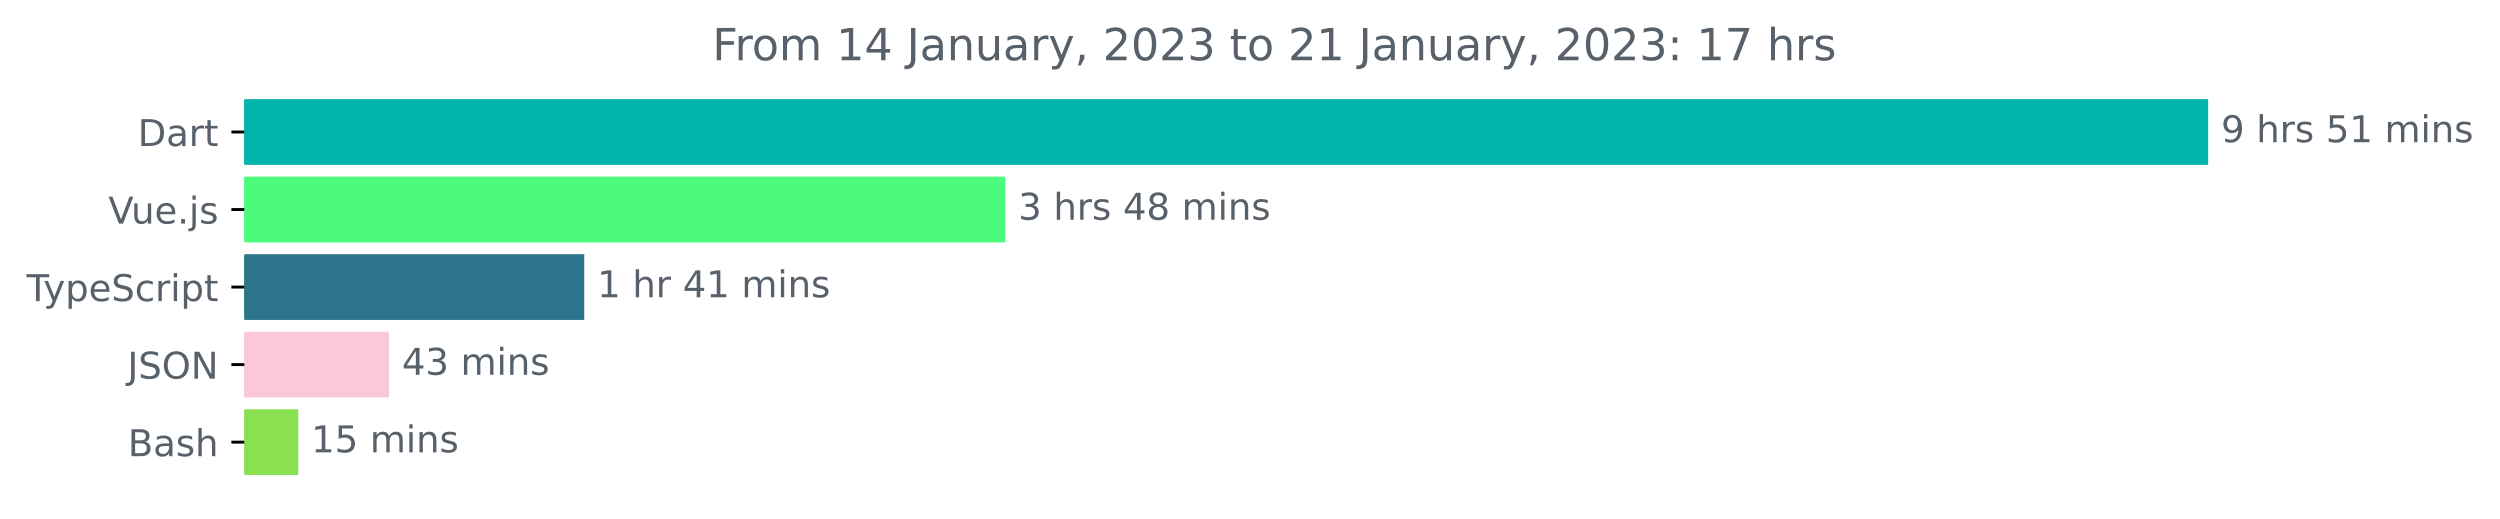
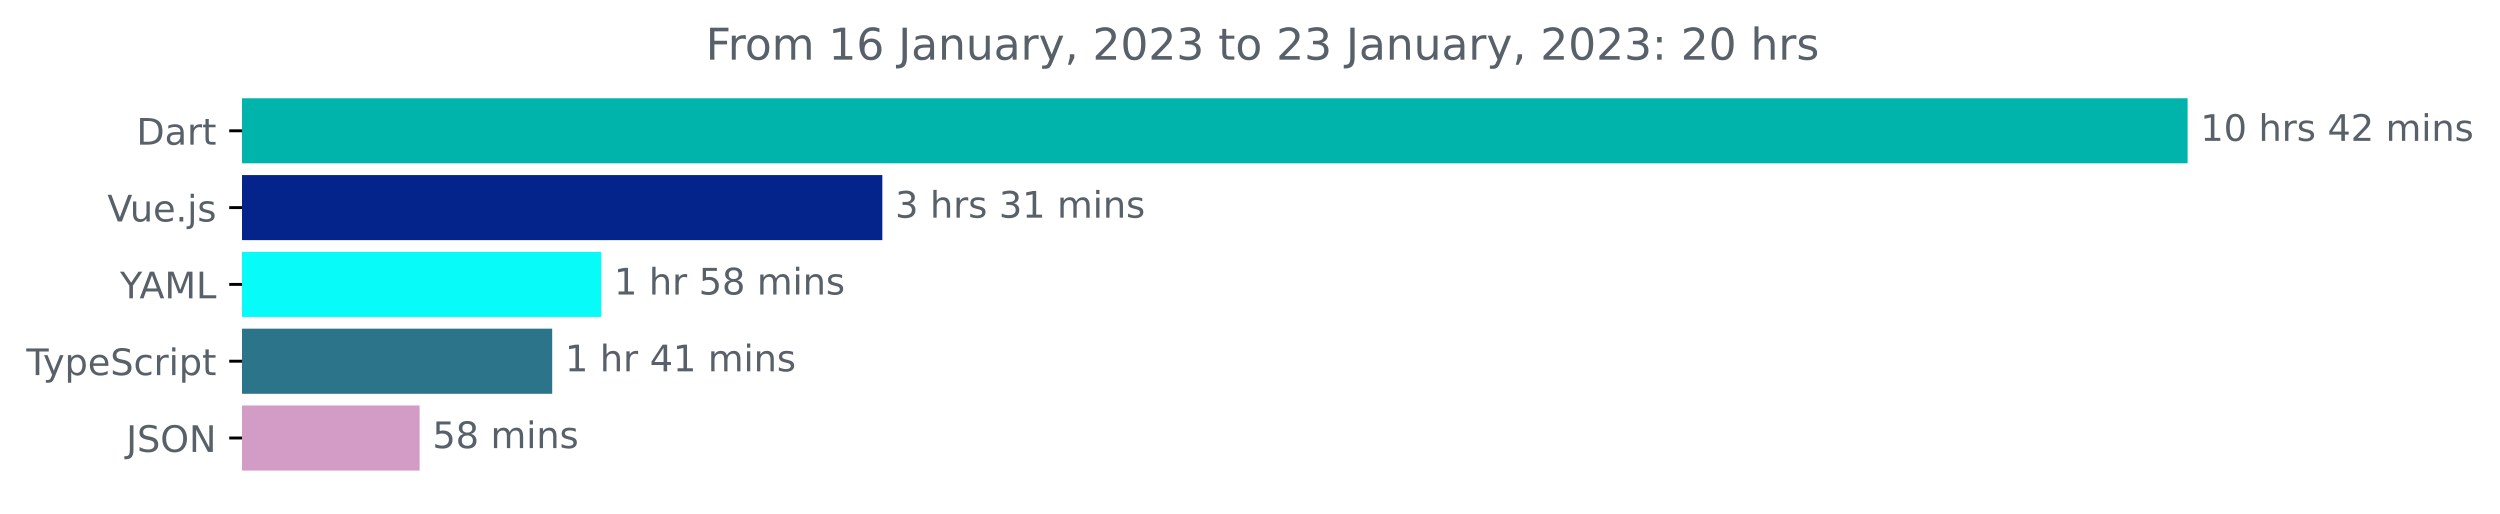
- <svg xmlns="http://www.w3.org/2000/svg" xmlns:xlink="http://www.w3.org/1999/xlink" width="677.144pt" height="140.398pt" viewBox="0 0 677.144 140.398" version="1.1">
+ <svg xmlns="http://www.w3.org/2000/svg" xmlns:xlink="http://www.w3.org/1999/xlink" width="683.507pt" height="140.398pt" viewBox="0 0 683.507 140.398" version="1.1">
  <defs>
    <style type="text/css">*{stroke-linejoin: round; stroke-linecap: butt}</style>
  </defs>
  <g id="figure_1">
    <g id="patch_1">
-       <path d="M -0 140.398  L 677.144 140.398  L 677.144 0  L -0 0  L -0 140.398  z " style="fill: none" />
+       <path d="M -0 140.398  L 683.507 140.398  L 683.507 0  L -0 0  L -0 140.398  z " style="fill: none" />
    </g>
    <g id="axes_1">
      <g id="patch_2">
-         <path d="M 66.17 27.358  L 597.599 27.358  L 597.599 44.158  L 66.17 44.158  z " clip-path="url(#pf822f0a3d6)" style="fill: #00b4ab; stroke: #00b4ab; stroke-linejoin: miter" />
+         <path d="M 66.17 27.358  L 597.599 27.358  L 597.599 44.158  L 66.17 44.158  z " clip-path="url(#p2a7b82c2ea)" style="fill: #00b4ab; stroke: #00b4ab; stroke-linejoin: miter" />
      </g>
      <g id="patch_3">
-         <path d="M 66.17 48.358  L 271.793 48.358  L 271.793 65.158  L 66.17 65.158  z " clip-path="url(#pf822f0a3d6)" style="fill: #4cfa7c; stroke: #4cfa7c; stroke-linejoin: miter" />
+         <path d="M 66.17 48.358  L 240.731 48.358  L 240.731 65.158  L 66.17 65.158  z " clip-path="url(#p2a7b82c2ea)" style="fill: #04248b; stroke: #04248b; stroke-linejoin: miter" />
      </g>
      <g id="patch_4">
-         <path d="M 66.17 69.358  L 157.752 69.358  L 157.752 86.158  L 66.17 86.158  z " clip-path="url(#pf822f0a3d6)" style="fill: #2b7489; stroke: #2b7489; stroke-linejoin: miter" />
+         <path d="M 66.17 69.358  L 163.877 69.358  L 163.877 86.158  L 66.17 86.158  z " clip-path="url(#p2a7b82c2ea)" style="fill: #07fbf9; stroke: #07fbf9; stroke-linejoin: miter" />
      </g>
      <g id="patch_5">
-         <path d="M 66.17 90.358  L 104.856 90.358  L 104.856 107.158  L 66.17 107.158  z " clip-path="url(#pf822f0a3d6)" style="fill: #fbc7da; stroke: #fbc7da; stroke-linejoin: miter" />
+         <path d="M 66.17 90.358  L 150.472 90.358  L 150.472 107.158  L 66.17 107.158  z " clip-path="url(#p2a7b82c2ea)" style="fill: #2b7489; stroke: #2b7489; stroke-linejoin: miter" />
      </g>
      <g id="patch_6">
-         <path d="M 66.17 111.358  L 80.288 111.358  L 80.288 128.158  L 66.17 128.158  z " clip-path="url(#pf822f0a3d6)" style="fill: #89e051; stroke: #89e051; stroke-linejoin: miter" />
+         <path d="M 66.17 111.358  L 114.229 111.358  L 114.229 128.158  L 66.17 128.158  z " clip-path="url(#p2a7b82c2ea)" style="fill: #d39cc6; stroke: #d39cc6; stroke-linejoin: miter" />
      </g>
      <g id="matplotlib.axis_1" />
      <g id="matplotlib.axis_2">
        <g id="ytick_1">
          <g id="line2d_1">
            <defs>
-               <path id="m9477d87b94" d="M 0 0  L -3.5 0  " style="stroke: #000000; stroke-width: 0.8" />
+               <path id="m6f8c78f719" d="M 0 0  L -3.5 0  " style="stroke: #000000; stroke-width: 0.8" />
            </defs>
            <g>
-               <use xlink:href="#m9477d87b94" x="66.17" y="35.758" style="stroke: #000000; stroke-width: 0.8" />
+               <use xlink:href="#m6f8c78f719" x="66.17" y="35.758" style="stroke: #000000; stroke-width: 0.8" />
            </g>
          </g>
          <g id="text_1">
            <g style="fill: #586069" transform="translate(37.31094 39.55734)scale(0.1 -0.1)">
              <defs>
                <path id="DejaVuSans-44" d="M 1259 4147  L 1259 519  L 2022 519  Q 2988 519 3436 956  Q 3884 1394 3884 2338  Q 3884 3275 3436 3711  Q 2988 4147 2022 4147  L 1259 4147  z M 628 4666  L 1925 4666  Q 3281 4666 3915 4102  Q 4550 3538 4550 2338  Q 4550 1131 3912 565  Q 3275 0 1925 0  L 628 0  L 628 4666  z " transform="scale(0.015625)" />
                <path id="DejaVuSans-61" d="M 2194 1759  Q 1497 1759 1228 1600  Q 959 1441 959 1056  Q 959 750 1161 570  Q 1363 391 1709 391  Q 2188 391 2477 730  Q 2766 1069 2766 1631  L 2766 1759  L 2194 1759  z M 3341 1997  L 3341 0  L 2766 0  L 2766 531  Q 2569 213 2275 61  Q 1981 -91 1556 -91  Q 1019 -91 701 211  Q 384 513 384 1019  Q 384 1609 779 1909  Q 1175 2209 1959 2209  L 2766 2209  L 2766 2266  Q 2766 2663 2505 2880  Q 2244 3097 1772 3097  Q 1472 3097 1187 3025  Q 903 2953 641 2809  L 641 3341  Q 956 3463 1253 3523  Q 1550 3584 1831 3584  Q 2591 3584 2966 3190  Q 3341 2797 3341 1997  z " transform="scale(0.015625)" />
                <path id="DejaVuSans-72" d="M 2631 2963  Q 2534 3019 2420 3045  Q 2306 3072 2169 3072  Q 1681 3072 1420 2755  Q 1159 2438 1159 1844  L 1159 0  L 581 0  L 581 3500  L 1159 3500  L 1159 2956  Q 1341 3275 1631 3429  Q 1922 3584 2338 3584  Q 2397 3584 2469 3576  Q 2541 3569 2628 3553  L 2631 2963  z " transform="scale(0.015625)" />
                <path id="DejaVuSans-74" d="M 1172 4494  L 1172 3500  L 2356 3500  L 2356 3053  L 1172 3053  L 1172 1153  Q 1172 725 1289 603  Q 1406 481 1766 481  L 2356 481  L 2356 0  L 1766 0  Q 1100 0 847 248  Q 594 497 594 1153  L 594 3053  L 172 3053  L 172 3500  L 594 3500  L 594 4494  L 1172 4494  z " transform="scale(0.015625)" />
              </defs>
              <use xlink:href="#DejaVuSans-44" />
              <use xlink:href="#DejaVuSans-61" x="77.002" />
              <use xlink:href="#DejaVuSans-72" x="138.281" />
              <use xlink:href="#DejaVuSans-74" x="179.395" />
            </g>
          </g>
        </g>
        <g id="ytick_2">
          <g id="line2d_2">
            <g>
-               <use xlink:href="#m9477d87b94" x="66.17" y="56.758" style="stroke: #000000; stroke-width: 0.8" />
+               <use xlink:href="#m6f8c78f719" x="66.17" y="56.758" style="stroke: #000000; stroke-width: 0.8" />
            </g>
          </g>
          <g id="text_2">
            <g style="fill: #586069" transform="translate(29.34844 60.55734)scale(0.1 -0.1)">
              <defs>
                <path id="DejaVuSans-56" d="M 1831 0  L 50 4666  L 709 4666  L 2188 738  L 3669 4666  L 4325 4666  L 2547 0  L 1831 0  z " transform="scale(0.015625)" />
                <path id="DejaVuSans-75" d="M 544 1381  L 544 3500  L 1119 3500  L 1119 1403  Q 1119 906 1312 657  Q 1506 409 1894 409  Q 2359 409 2629 706  Q 2900 1003 2900 1516  L 2900 3500  L 3475 3500  L 3475 0  L 2900 0  L 2900 538  Q 2691 219 2414 64  Q 2138 -91 1772 -91  Q 1169 -91 856 284  Q 544 659 544 1381  z M 1991 3584  L 1991 3584  z " transform="scale(0.015625)" />
                <path id="DejaVuSans-65" d="M 3597 1894  L 3597 1613  L 953 1613  Q 991 1019 1311 708  Q 1631 397 2203 397  Q 2534 397 2845 478  Q 3156 559 3463 722  L 3463 178  Q 3153 47 2828 -22  Q 2503 -91 2169 -91  Q 1331 -91 842 396  Q 353 884 353 1716  Q 353 2575 817 3079  Q 1281 3584 2069 3584  Q 2775 3584 3186 3129  Q 3597 2675 3597 1894  z M 3022 2063  Q 3016 2534 2758 2815  Q 2500 3097 2075 3097  Q 1594 3097 1305 2825  Q 1016 2553 972 2059  L 3022 2063  z " transform="scale(0.015625)" />
                <path id="DejaVuSans-2e" d="M 684 794  L 1344 794  L 1344 0  L 684 0  L 684 794  z " transform="scale(0.015625)" />
                <path id="DejaVuSans-6a" d="M 603 3500  L 1178 3500  L 1178 -63  Q 1178 -731 923 -1031  Q 669 -1331 103 -1331  L -116 -1331  L -116 -844  L 38 -844  Q 366 -844 484 -692  Q 603 -541 603 -63  L 603 3500  z M 603 4863  L 1178 4863  L 1178 4134  L 603 4134  L 603 4863  z " transform="scale(0.015625)" />
                <path id="DejaVuSans-73" d="M 2834 3397  L 2834 2853  Q 2591 2978 2328 3040  Q 2066 3103 1784 3103  Q 1356 3103 1142 2972  Q 928 2841 928 2578  Q 928 2378 1081 2264  Q 1234 2150 1697 2047  L 1894 2003  Q 2506 1872 2764 1633  Q 3022 1394 3022 966  Q 3022 478 2636 193  Q 2250 -91 1575 -91  Q 1294 -91 989 -36  Q 684 19 347 128  L 347 722  Q 666 556 975 473  Q 1284 391 1588 391  Q 1994 391 2212 530  Q 2431 669 2431 922  Q 2431 1156 2273 1281  Q 2116 1406 1581 1522  L 1381 1569  Q 847 1681 609 1914  Q 372 2147 372 2553  Q 372 3047 722 3315  Q 1072 3584 1716 3584  Q 2034 3584 2315 3537  Q 2597 3491 2834 3397  z " transform="scale(0.015625)" />
              </defs>
              <use xlink:href="#DejaVuSans-56" />
              <use xlink:href="#DejaVuSans-75" x="61.658" />
              <use xlink:href="#DejaVuSans-65" x="125.037" />
              <use xlink:href="#DejaVuSans-2e" x="186.561" />
              <use xlink:href="#DejaVuSans-6a" x="218.348" />
              <use xlink:href="#DejaVuSans-73" x="246.131" />
            </g>
          </g>
        </g>
        <g id="ytick_3">
          <g id="line2d_3">
            <g>
-               <use xlink:href="#m9477d87b94" x="66.17" y="77.758" style="stroke: #000000; stroke-width: 0.8" />
+               <use xlink:href="#m6f8c78f719" x="66.17" y="77.758" style="stroke: #000000; stroke-width: 0.8" />
            </g>
          </g>
          <g id="text_3">
-             <g style="fill: #586069" transform="translate(7.2 81.55734)scale(0.1 -0.1)">
+             <g style="fill: #586069" transform="translate(32.79688 81.55734)scale(0.1 -0.1)">
+               <defs>
+                 <path id="DejaVuSans-59" d="M -13 4666  L 666 4666  L 1959 2747  L 3244 4666  L 3922 4666  L 2272 2222  L 2272 0  L 1638 0  L 1638 2222  L -13 4666  z " transform="scale(0.015625)" />
+                 <path id="DejaVuSans-41" d="M 2188 4044  L 1331 1722  L 3047 1722  L 2188 4044  z M 1831 4666  L 2547 4666  L 4325 0  L 3669 0  L 3244 1197  L 1141 1197  L 716 0  L 50 0  L 1831 4666  z " transform="scale(0.015625)" />
+                 <path id="DejaVuSans-4d" d="M 628 4666  L 1569 4666  L 2759 1491  L 3956 4666  L 4897 4666  L 4897 0  L 4281 0  L 4281 4097  L 3078 897  L 2444 897  L 1241 4097  L 1241 0  L 628 0  L 628 4666  z " transform="scale(0.015625)" />
+                 <path id="DejaVuSans-4c" d="M 628 4666  L 1259 4666  L 1259 531  L 3531 531  L 3531 0  L 628 0  L 628 4666  z " transform="scale(0.015625)" />
+               </defs>
+               <use xlink:href="#DejaVuSans-59" />
+               <use xlink:href="#DejaVuSans-41" x="53.334" />
+               <use xlink:href="#DejaVuSans-4d" x="121.742" />
+               <use xlink:href="#DejaVuSans-4c" x="208.021" />
+             </g>
+           </g>
+         </g>
+         <g id="ytick_4">
+           <g id="line2d_4">
+             <g>
+               <use xlink:href="#m6f8c78f719" x="66.17" y="98.758" style="stroke: #000000; stroke-width: 0.8" />
+             </g>
+           </g>
+           <g id="text_4">
+             <g style="fill: #586069" transform="translate(7.2 102.5573)scale(0.1 -0.1)">
              <defs>
                <path id="DejaVuSans-54" d="M -19 4666  L 3928 4666  L 3928 4134  L 2272 4134  L 2272 0  L 1638 0  L 1638 4134  L -19 4134  L -19 4666  z " transform="scale(0.015625)" />
                <path id="DejaVuSans-79" d="M 2059 -325  Q 1816 -950 1584 -1140  Q 1353 -1331 966 -1331  L 506 -1331  L 506 -850  L 844 -850  Q 1081 -850 1212 -737  Q 1344 -625 1503 -206  L 1606 56  L 191 3500  L 800 3500  L 1894 763  L 2988 3500  L 3597 3500  L 2059 -325  z " transform="scale(0.015625)" />
                <path id="DejaVuSans-70" d="M 1159 525  L 1159 -1331  L 581 -1331  L 581 3500  L 1159 3500  L 1159 2969  Q 1341 3281 1617 3432  Q 1894 3584 2278 3584  Q 2916 3584 3314 3078  Q 3713 2572 3713 1747  Q 3713 922 3314 415  Q 2916 -91 2278 -91  Q 1894 -91 1617 61  Q 1341 213 1159 525  z M 3116 1747  Q 3116 2381 2855 2742  Q 2594 3103 2138 3103  Q 1681 3103 1420 2742  Q 1159 2381 1159 1747  Q 1159 1113 1420 752  Q 1681 391 2138 391  Q 2594 391 2855 752  Q 3116 1113 3116 1747  z " transform="scale(0.015625)" />
                <path id="DejaVuSans-53" d="M 3425 4513  L 3425 3897  Q 3066 4069 2747 4153  Q 2428 4238 2131 4238  Q 1616 4238 1336 4038  Q 1056 3838 1056 3469  Q 1056 3159 1242 3001  Q 1428 2844 1947 2747  L 2328 2669  Q 3034 2534 3370 2195  Q 3706 1856 3706 1288  Q 3706 609 3251 259  Q 2797 -91 1919 -91  Q 1588 -91 1214 -16  Q 841 59 441 206  L 441 856  Q 825 641 1194 531  Q 1563 422 1919 422  Q 2459 422 2753 634  Q 3047 847 3047 1241  Q 3047 1584 2836 1778  Q 2625 1972 2144 2069  L 1759 2144  Q 1053 2284 737 2584  Q 422 2884 422 3419  Q 422 4038 858 4394  Q 1294 4750 2059 4750  Q 2388 4750 2728 4690  Q 3069 4631 3425 4513  z " transform="scale(0.015625)" />
                <path id="DejaVuSans-63" d="M 3122 3366  L 3122 2828  Q 2878 2963 2633 3030  Q 2388 3097 2138 3097  Q 1578 3097 1268 2742  Q 959 2388 959 1747  Q 959 1106 1268 751  Q 1578 397 2138 397  Q 2388 397 2633 464  Q 2878 531 3122 666  L 3122 134  Q 2881 22 2623 -34  Q 2366 -91 2075 -91  Q 1284 -91 818 406  Q 353 903 353 1747  Q 353 2603 823 3093  Q 1294 3584 2113 3584  Q 2378 3584 2631 3529  Q 2884 3475 3122 3366  z " transform="scale(0.015625)" />
                <path id="DejaVuSans-69" d="M 603 3500  L 1178 3500  L 1178 0  L 603 0  L 603 3500  z M 603 4863  L 1178 4863  L 1178 4134  L 603 4134  L 603 4863  z " transform="scale(0.015625)" />
              </defs>
              <use xlink:href="#DejaVuSans-54" />
              <use xlink:href="#DejaVuSans-79" x="45.459" />
              <use xlink:href="#DejaVuSans-70" x="104.639" />
              <use xlink:href="#DejaVuSans-65" x="168.115" />
              <use xlink:href="#DejaVuSans-53" x="229.639" />
              <use xlink:href="#DejaVuSans-63" x="293.115" />
              <use xlink:href="#DejaVuSans-72" x="348.096" />
              <use xlink:href="#DejaVuSans-69" x="389.209" />
              <use xlink:href="#DejaVuSans-70" x="416.992" />
              <use xlink:href="#DejaVuSans-74" x="480.469" />
            </g>
          </g>
        </g>
-         <g id="ytick_4">
-           <g id="line2d_4">
-             <g>
-               <use xlink:href="#m9477d87b94" x="66.17" y="98.758" style="stroke: #000000; stroke-width: 0.8" />
-             </g>
-           </g>
-           <g id="text_4">
-             <g style="fill: #586069" transform="translate(34.51875 102.5573)scale(0.1 -0.1)">
+         <g id="ytick_5">
+           <g id="line2d_5">
+             <g>
+               <use xlink:href="#m6f8c78f719" x="66.17" y="119.758" style="stroke: #000000; stroke-width: 0.8" />
+             </g>
+           </g>
+           <g id="text_5">
+             <g style="fill: #586069" transform="translate(34.51875 123.5573)scale(0.1 -0.1)">
              <defs>
                <path id="DejaVuSans-4a" d="M 628 4666  L 1259 4666  L 1259 325  Q 1259 -519 939 -900  Q 619 -1281 -91 -1281  L -331 -1281  L -331 -750  L -134 -750  Q 284 -750 456 -515  Q 628 -281 628 325  L 628 4666  z " transform="scale(0.015625)" />
                <path id="DejaVuSans-4f" d="M 2522 4238  Q 1834 4238 1429 3725  Q 1025 3213 1025 2328  Q 1025 1447 1429 934  Q 1834 422 2522 422  Q 3209 422 3611 934  Q 4013 1447 4013 2328  Q 4013 3213 3611 3725  Q 3209 4238 2522 4238  z M 2522 4750  Q 3503 4750 4090 4092  Q 4678 3434 4678 2328  Q 4678 1225 4090 567  Q 3503 -91 2522 -91  Q 1538 -91 948 565  Q 359 1222 359 2328  Q 359 3434 948 4092  Q 1538 4750 2522 4750  z " transform="scale(0.015625)" />
                <path id="DejaVuSans-4e" d="M 628 4666  L 1478 4666  L 3547 763  L 3547 4666  L 4159 4666  L 4159 0  L 3309 0  L 1241 3903  L 1241 0  L 628 0  L 628 4666  z " transform="scale(0.015625)" />
              </defs>
              <use xlink:href="#DejaVuSans-4a" />
              <use xlink:href="#DejaVuSans-53" x="29.492" />
              <use xlink:href="#DejaVuSans-4f" x="92.969" />
              <use xlink:href="#DejaVuSans-4e" x="171.68" />
            </g>
          </g>
        </g>
-         <g id="ytick_5">
-           <g id="line2d_5">
-             <g>
-               <use xlink:href="#m9477d87b94" x="66.17" y="119.758" style="stroke: #000000; stroke-width: 0.8" />
-             </g>
-           </g>
-           <g id="text_5">
-             <g style="fill: #586069" transform="translate(34.63437 123.5573)scale(0.1 -0.1)">
-               <defs>
-                 <path id="DejaVuSans-42" d="M 1259 2228  L 1259 519  L 2272 519  Q 2781 519 3026 730  Q 3272 941 3272 1375  Q 3272 1813 3026 2020  Q 2781 2228 2272 2228  L 1259 2228  z M 1259 4147  L 1259 2741  L 2194 2741  Q 2656 2741 2882 2914  Q 3109 3088 3109 3444  Q 3109 3797 2882 3972  Q 2656 4147 2194 4147  L 1259 4147  z M 628 4666  L 2241 4666  Q 2963 4666 3353 4366  Q 3744 4066 3744 3513  Q 3744 3084 3544 2831  Q 3344 2578 2956 2516  Q 3422 2416 3680 2098  Q 3938 1781 3938 1306  Q 3938 681 3513 340  Q 3088 0 2303 0  L 628 0  L 628 4666  z " transform="scale(0.015625)" />
-                 <path id="DejaVuSans-68" d="M 3513 2113  L 3513 0  L 2938 0  L 2938 2094  Q 2938 2591 2744 2837  Q 2550 3084 2163 3084  Q 1697 3084 1428 2787  Q 1159 2491 1159 1978  L 1159 0  L 581 0  L 581 4863  L 1159 4863  L 1159 2956  Q 1366 3272 1645 3428  Q 1925 3584 2291 3584  Q 2894 3584 3203 3211  Q 3513 2838 3513 2113  z " transform="scale(0.015625)" />
-               </defs>
-               <use xlink:href="#DejaVuSans-42" />
-               <use xlink:href="#DejaVuSans-61" x="68.604" />
-               <use xlink:href="#DejaVuSans-73" x="129.883" />
-               <use xlink:href="#DejaVuSans-68" x="181.982" />
-             </g>
-           </g>
-         </g>
      </g>
      <g id="text_6">
        <g style="fill: #586069" transform="translate(601.5989 38.5175)scale(0.1 -0.1)">
          <defs>
-             <path id="DejaVuSans-39" d="M 703 97  L 703 672  Q 941 559 1184 500  Q 1428 441 1663 441  Q 2288 441 2617 861  Q 2947 1281 2994 2138  Q 2813 1869 2534 1725  Q 2256 1581 1919 1581  Q 1219 1581 811 2004  Q 403 2428 403 3163  Q 403 3881 828 4315  Q 1253 4750 1959 4750  Q 2769 4750 3195 4129  Q 3622 3509 3622 2328  Q 3622 1225 3098 567  Q 2575 -91 1691 -91  Q 1453 -91 1209 -44  Q 966 3 703 97  z M 1959 2075  Q 2384 2075 2632 2365  Q 2881 2656 2881 3163  Q 2881 3666 2632 3958  Q 2384 4250 1959 4250  Q 1534 4250 1286 3958  Q 1038 3666 1038 3163  Q 1038 2656 1286 2365  Q 1534 2075 1959 2075  z " transform="scale(0.015625)" />
+             <path id="DejaVuSans-31" d="M 794 531  L 1825 531  L 1825 4091  L 703 3866  L 703 4441  L 1819 4666  L 2450 4666  L 2450 531  L 3481 531  L 3481 0  L 794 0  L 794 531  z " transform="scale(0.015625)" />
+             <path id="DejaVuSans-30" d="M 2034 4250  Q 1547 4250 1301 3770  Q 1056 3291 1056 2328  Q 1056 1369 1301 889  Q 1547 409 2034 409  Q 2525 409 2770 889  Q 3016 1369 3016 2328  Q 3016 3291 2770 3770  Q 2525 4250 2034 4250  z M 2034 4750  Q 2819 4750 3233 4129  Q 3647 3509 3647 2328  Q 3647 1150 3233 529  Q 2819 -91 2034 -91  Q 1250 -91 836 529  Q 422 1150 422 2328  Q 422 3509 836 4129  Q 1250 4750 2034 4750  z " transform="scale(0.015625)" />
            <path id="DejaVuSans-20" transform="scale(0.015625)" />
-             <path id="DejaVuSans-35" d="M 691 4666  L 3169 4666  L 3169 4134  L 1269 4134  L 1269 2991  Q 1406 3038 1543 3061  Q 1681 3084 1819 3084  Q 2600 3084 3056 2656  Q 3513 2228 3513 1497  Q 3513 744 3044 326  Q 2575 -91 1722 -91  Q 1428 -91 1123 -41  Q 819 9 494 109  L 494 744  Q 775 591 1075 516  Q 1375 441 1709 441  Q 2250 441 2565 725  Q 2881 1009 2881 1497  Q 2881 1984 2565 2268  Q 2250 2553 1709 2553  Q 1456 2553 1204 2497  Q 953 2441 691 2322  L 691 4666  z " transform="scale(0.015625)" />
-             <path id="DejaVuSans-31" d="M 794 531  L 1825 531  L 1825 4091  L 703 3866  L 703 4441  L 1819 4666  L 2450 4666  L 2450 531  L 3481 531  L 3481 0  L 794 0  L 794 531  z " transform="scale(0.015625)" />
+             <path id="DejaVuSans-68" d="M 3513 2113  L 3513 0  L 2938 0  L 2938 2094  Q 2938 2591 2744 2837  Q 2550 3084 2163 3084  Q 1697 3084 1428 2787  Q 1159 2491 1159 1978  L 1159 0  L 581 0  L 581 4863  L 1159 4863  L 1159 2956  Q 1366 3272 1645 3428  Q 1925 3584 2291 3584  Q 2894 3584 3203 3211  Q 3513 2838 3513 2113  z " transform="scale(0.015625)" />
+             <path id="DejaVuSans-34" d="M 2419 4116  L 825 1625  L 2419 1625  L 2419 4116  z M 2253 4666  L 3047 4666  L 3047 1625  L 3713 1625  L 3713 1100  L 3047 1100  L 3047 0  L 2419 0  L 2419 1100  L 313 1100  L 313 1709  L 2253 4666  z " transform="scale(0.015625)" />
+             <path id="DejaVuSans-32" d="M 1228 531  L 3431 531  L 3431 0  L 469 0  L 469 531  Q 828 903 1448 1529  Q 2069 2156 2228 2338  Q 2531 2678 2651 2914  Q 2772 3150 2772 3378  Q 2772 3750 2511 3984  Q 2250 4219 1831 4219  Q 1534 4219 1204 4116  Q 875 4013 500 3803  L 500 4441  Q 881 4594 1212 4672  Q 1544 4750 1819 4750  Q 2544 4750 2975 4387  Q 3406 4025 3406 3419  Q 3406 3131 3298 2873  Q 3191 2616 2906 2266  Q 2828 2175 2409 1742  Q 1991 1309 1228 531  z " transform="scale(0.015625)" />
            <path id="DejaVuSans-6d" d="M 3328 2828  Q 3544 3216 3844 3400  Q 4144 3584 4550 3584  Q 5097 3584 5394 3201  Q 5691 2819 5691 2113  L 5691 0  L 5113 0  L 5113 2094  Q 5113 2597 4934 2840  Q 4756 3084 4391 3084  Q 3944 3084 3684 2787  Q 3425 2491 3425 1978  L 3425 0  L 2847 0  L 2847 2094  Q 2847 2600 2669 2842  Q 2491 3084 2119 3084  Q 1678 3084 1418 2786  Q 1159 2488 1159 1978  L 1159 0  L 581 0  L 581 3500  L 1159 3500  L 1159 2956  Q 1356 3278 1631 3431  Q 1906 3584 2284 3584  Q 2666 3584 2933 3390  Q 3200 3197 3328 2828  z " transform="scale(0.015625)" />
            <path id="DejaVuSans-6e" d="M 3513 2113  L 3513 0  L 2938 0  L 2938 2094  Q 2938 2591 2744 2837  Q 2550 3084 2163 3084  Q 1697 3084 1428 2787  Q 1159 2491 1159 1978  L 1159 0  L 581 0  L 581 3500  L 1159 3500  L 1159 2956  Q 1366 3272 1645 3428  Q 1925 3584 2291 3584  Q 2894 3584 3203 3211  Q 3513 2838 3513 2113  z " transform="scale(0.015625)" />
          </defs>
-           <use xlink:href="#DejaVuSans-39" />
-           <use xlink:href="#DejaVuSans-20" x="63.623" />
-           <use xlink:href="#DejaVuSans-68" x="95.41" />
-           <use xlink:href="#DejaVuSans-72" x="158.789" />
-           <use xlink:href="#DejaVuSans-73" x="199.902" />
-           <use xlink:href="#DejaVuSans-20" x="252.002" />
-           <use xlink:href="#DejaVuSans-35" x="283.789" />
-           <use xlink:href="#DejaVuSans-31" x="347.412" />
-           <use xlink:href="#DejaVuSans-20" x="411.035" />
-           <use xlink:href="#DejaVuSans-6d" x="442.822" />
-           <use xlink:href="#DejaVuSans-69" x="540.234" />
-           <use xlink:href="#DejaVuSans-6e" x="568.018" />
-           <use xlink:href="#DejaVuSans-73" x="631.396" />
+           <use xlink:href="#DejaVuSans-31" />
+           <use xlink:href="#DejaVuSans-30" x="63.623" />
+           <use xlink:href="#DejaVuSans-20" x="127.246" />
+           <use xlink:href="#DejaVuSans-68" x="159.033" />
+           <use xlink:href="#DejaVuSans-72" x="222.412" />
+           <use xlink:href="#DejaVuSans-73" x="263.525" />
+           <use xlink:href="#DejaVuSans-20" x="315.625" />
+           <use xlink:href="#DejaVuSans-34" x="347.412" />
+           <use xlink:href="#DejaVuSans-32" x="411.035" />
+           <use xlink:href="#DejaVuSans-20" x="474.658" />
+           <use xlink:href="#DejaVuSans-6d" x="506.445" />
+           <use xlink:href="#DejaVuSans-69" x="603.857" />
+           <use xlink:href="#DejaVuSans-6e" x="631.641" />
+           <use xlink:href="#DejaVuSans-73" x="695.02" />
        </g>
      </g>
      <g id="text_7">
-         <g style="fill: #586069" transform="translate(275.7929 59.5175)scale(0.1 -0.1)">
+         <g style="fill: #586069" transform="translate(244.7315 59.5175)scale(0.1 -0.1)">
          <defs>
            <path id="DejaVuSans-33" d="M 2597 2516  Q 3050 2419 3304 2112  Q 3559 1806 3559 1356  Q 3559 666 3084 287  Q 2609 -91 1734 -91  Q 1441 -91 1130 -33  Q 819 25 488 141  L 488 750  Q 750 597 1062 519  Q 1375 441 1716 441  Q 2309 441 2620 675  Q 2931 909 2931 1356  Q 2931 1769 2642 2001  Q 2353 2234 1838 2234  L 1294 2234  L 1294 2753  L 1863 2753  Q 2328 2753 2575 2939  Q 2822 3125 2822 3475  Q 2822 3834 2567 4026  Q 2313 4219 1838 4219  Q 1578 4219 1281 4162  Q 984 4106 628 3988  L 628 4550  Q 988 4650 1302 4700  Q 1616 4750 1894 4750  Q 2613 4750 3031 4423  Q 3450 4097 3450 3541  Q 3450 3153 3228 2886  Q 3006 2619 2597 2516  z " transform="scale(0.015625)" />
-             <path id="DejaVuSans-34" d="M 2419 4116  L 825 1625  L 2419 1625  L 2419 4116  z M 2253 4666  L 3047 4666  L 3047 1625  L 3713 1625  L 3713 1100  L 3047 1100  L 3047 0  L 2419 0  L 2419 1100  L 313 1100  L 313 1709  L 2253 4666  z " transform="scale(0.015625)" />
-             <path id="DejaVuSans-38" d="M 2034 2216  Q 1584 2216 1326 1975  Q 1069 1734 1069 1313  Q 1069 891 1326 650  Q 1584 409 2034 409  Q 2484 409 2743 651  Q 3003 894 3003 1313  Q 3003 1734 2745 1975  Q 2488 2216 2034 2216  z M 1403 2484  Q 997 2584 770 2862  Q 544 3141 544 3541  Q 544 4100 942 4425  Q 1341 4750 2034 4750  Q 2731 4750 3128 4425  Q 3525 4100 3525 3541  Q 3525 3141 3298 2862  Q 3072 2584 2669 2484  Q 3125 2378 3379 2068  Q 3634 1759 3634 1313  Q 3634 634 3220 271  Q 2806 -91 2034 -91  Q 1263 -91 848 271  Q 434 634 434 1313  Q 434 1759 690 2068  Q 947 2378 1403 2484  z M 1172 3481  Q 1172 3119 1398 2916  Q 1625 2713 2034 2713  Q 2441 2713 2670 2916  Q 2900 3119 2900 3481  Q 2900 3844 2670 4047  Q 2441 4250 2034 4250  Q 1625 4250 1398 4047  Q 1172 3844 1172 3481  z " transform="scale(0.015625)" />
          </defs>
          <use xlink:href="#DejaVuSans-33" />
          <use xlink:href="#DejaVuSans-20" x="63.623" />
          <use xlink:href="#DejaVuSans-68" x="95.41" />
          <use xlink:href="#DejaVuSans-72" x="158.789" />
          <use xlink:href="#DejaVuSans-73" x="199.902" />
          <use xlink:href="#DejaVuSans-20" x="252.002" />
-           <use xlink:href="#DejaVuSans-34" x="283.789" />
-           <use xlink:href="#DejaVuSans-38" x="347.412" />
+           <use xlink:href="#DejaVuSans-33" x="283.789" />
+           <use xlink:href="#DejaVuSans-31" x="347.412" />
          <use xlink:href="#DejaVuSans-20" x="411.035" />
          <use xlink:href="#DejaVuSans-6d" x="442.822" />
          <use xlink:href="#DejaVuSans-69" x="540.234" />
          <use xlink:href="#DejaVuSans-6e" x="568.018" />
          <use xlink:href="#DejaVuSans-73" x="631.396" />
        </g>
      </g>
      <g id="text_8">
-         <g style="fill: #586069" transform="translate(161.7517 80.5175)scale(0.1 -0.1)">
+         <g style="fill: #586069" transform="translate(167.8769 80.5175)scale(0.1 -0.1)">
+           <defs>
+             <path id="DejaVuSans-35" d="M 691 4666  L 3169 4666  L 3169 4134  L 1269 4134  L 1269 2991  Q 1406 3038 1543 3061  Q 1681 3084 1819 3084  Q 2600 3084 3056 2656  Q 3513 2228 3513 1497  Q 3513 744 3044 326  Q 2575 -91 1722 -91  Q 1428 -91 1123 -41  Q 819 9 494 109  L 494 744  Q 775 591 1075 516  Q 1375 441 1709 441  Q 2250 441 2565 725  Q 2881 1009 2881 1497  Q 2881 1984 2565 2268  Q 2250 2553 1709 2553  Q 1456 2553 1204 2497  Q 953 2441 691 2322  L 691 4666  z " transform="scale(0.015625)" />
+             <path id="DejaVuSans-38" d="M 2034 2216  Q 1584 2216 1326 1975  Q 1069 1734 1069 1313  Q 1069 891 1326 650  Q 1584 409 2034 409  Q 2484 409 2743 651  Q 3003 894 3003 1313  Q 3003 1734 2745 1975  Q 2488 2216 2034 2216  z M 1403 2484  Q 997 2584 770 2862  Q 544 3141 544 3541  Q 544 4100 942 4425  Q 1341 4750 2034 4750  Q 2731 4750 3128 4425  Q 3525 4100 3525 3541  Q 3525 3141 3298 2862  Q 3072 2584 2669 2484  Q 3125 2378 3379 2068  Q 3634 1759 3634 1313  Q 3634 634 3220 271  Q 2806 -91 2034 -91  Q 1263 -91 848 271  Q 434 634 434 1313  Q 434 1759 690 2068  Q 947 2378 1403 2484  z M 1172 3481  Q 1172 3119 1398 2916  Q 1625 2713 2034 2713  Q 2441 2713 2670 2916  Q 2900 3119 2900 3481  Q 2900 3844 2670 4047  Q 2441 4250 2034 4250  Q 1625 4250 1398 4047  Q 1172 3844 1172 3481  z " transform="scale(0.015625)" />
+           </defs>
+           <use xlink:href="#DejaVuSans-31" />
+           <use xlink:href="#DejaVuSans-20" x="63.623" />
+           <use xlink:href="#DejaVuSans-68" x="95.41" />
+           <use xlink:href="#DejaVuSans-72" x="158.789" />
+           <use xlink:href="#DejaVuSans-20" x="199.902" />
+           <use xlink:href="#DejaVuSans-35" x="231.689" />
+           <use xlink:href="#DejaVuSans-38" x="295.312" />
+           <use xlink:href="#DejaVuSans-20" x="358.936" />
+           <use xlink:href="#DejaVuSans-6d" x="390.723" />
+           <use xlink:href="#DejaVuSans-69" x="488.135" />
+           <use xlink:href="#DejaVuSans-6e" x="515.918" />
+           <use xlink:href="#DejaVuSans-73" x="579.297" />
+         </g>
+       </g>
+       <g id="text_9">
+         <g style="fill: #586069" transform="translate(154.472 101.5175)scale(0.1 -0.1)">
          <use xlink:href="#DejaVuSans-31" />
          <use xlink:href="#DejaVuSans-20" x="63.623" />
          <use xlink:href="#DejaVuSans-68" x="95.41" />
          <use xlink:href="#DejaVuSans-72" x="158.789" />
          <use xlink:href="#DejaVuSans-20" x="199.902" />
          <use xlink:href="#DejaVuSans-34" x="231.689" />
          <use xlink:href="#DejaVuSans-31" x="295.312" />
          <use xlink:href="#DejaVuSans-20" x="358.936" />
          <use xlink:href="#DejaVuSans-6d" x="390.723" />
          <use xlink:href="#DejaVuSans-69" x="488.135" />
          <use xlink:href="#DejaVuSans-6e" x="515.918" />
          <use xlink:href="#DejaVuSans-73" x="579.297" />
        </g>
      </g>
-       <g id="text_9">
-         <g style="fill: #586069" transform="translate(108.8563 101.5175)scale(0.1 -0.1)">
-           <use xlink:href="#DejaVuSans-34" />
-           <use xlink:href="#DejaVuSans-33" x="63.623" />
+       <g id="text_10">
+         <g style="fill: #586069" transform="translate(118.2292 122.5175)scale(0.1 -0.1)">
+           <use xlink:href="#DejaVuSans-35" />
+           <use xlink:href="#DejaVuSans-38" x="63.623" />
          <use xlink:href="#DejaVuSans-20" x="127.246" />
          <use xlink:href="#DejaVuSans-6d" x="159.033" />
          <use xlink:href="#DejaVuSans-69" x="256.445" />
          <use xlink:href="#DejaVuSans-6e" x="284.229" />
          <use xlink:href="#DejaVuSans-73" x="347.607" />
        </g>
      </g>
-       <g id="text_10">
-         <g style="fill: #586069" transform="translate(84.28796 122.5175)scale(0.1 -0.1)">
-           <use xlink:href="#DejaVuSans-31" />
-           <use xlink:href="#DejaVuSans-35" x="63.623" />
-           <use xlink:href="#DejaVuSans-20" x="127.246" />
-           <use xlink:href="#DejaVuSans-6d" x="159.033" />
-           <use xlink:href="#DejaVuSans-69" x="256.445" />
-           <use xlink:href="#DejaVuSans-6e" x="284.229" />
-           <use xlink:href="#DejaVuSans-73" x="347.607" />
-         </g>
-       </g>
      <g id="text_11">
        <g style="fill: #586069" transform="translate(192.9541 16.31812)scale(0.12 -0.12)">
          <defs>
            <path id="DejaVuSans-46" d="M 628 4666  L 3309 4666  L 3309 4134  L 1259 4134  L 1259 2759  L 3109 2759  L 3109 2228  L 1259 2228  L 1259 0  L 628 0  L 628 4666  z " transform="scale(0.015625)" />
            <path id="DejaVuSans-6f" d="M 1959 3097  Q 1497 3097 1228 2736  Q 959 2375 959 1747  Q 959 1119 1226 758  Q 1494 397 1959 397  Q 2419 397 2687 759  Q 2956 1122 2956 1747  Q 2956 2369 2687 2733  Q 2419 3097 1959 3097  z M 1959 3584  Q 2709 3584 3137 3096  Q 3566 2609 3566 1747  Q 3566 888 3137 398  Q 2709 -91 1959 -91  Q 1206 -91 779 398  Q 353 888 353 1747  Q 353 2609 779 3096  Q 1206 3584 1959 3584  z " transform="scale(0.015625)" />
+             <path id="DejaVuSans-36" d="M 2113 2584  Q 1688 2584 1439 2293  Q 1191 2003 1191 1497  Q 1191 994 1439 701  Q 1688 409 2113 409  Q 2538 409 2786 701  Q 3034 994 3034 1497  Q 3034 2003 2786 2293  Q 2538 2584 2113 2584  z M 3366 4563  L 3366 3988  Q 3128 4100 2886 4159  Q 2644 4219 2406 4219  Q 1781 4219 1451 3797  Q 1122 3375 1075 2522  Q 1259 2794 1537 2939  Q 1816 3084 2150 3084  Q 2853 3084 3261 2657  Q 3669 2231 3669 1497  Q 3669 778 3244 343  Q 2819 -91 2113 -91  Q 1303 -91 875 529  Q 447 1150 447 2328  Q 447 3434 972 4092  Q 1497 4750 2381 4750  Q 2619 4750 2861 4703  Q 3103 4656 3366 4563  z " transform="scale(0.015625)" />
            <path id="DejaVuSans-2c" d="M 750 794  L 1409 794  L 1409 256  L 897 -744  L 494 -744  L 750 256  L 750 794  z " transform="scale(0.015625)" />
-             <path id="DejaVuSans-32" d="M 1228 531  L 3431 531  L 3431 0  L 469 0  L 469 531  Q 828 903 1448 1529  Q 2069 2156 2228 2338  Q 2531 2678 2651 2914  Q 2772 3150 2772 3378  Q 2772 3750 2511 3984  Q 2250 4219 1831 4219  Q 1534 4219 1204 4116  Q 875 4013 500 3803  L 500 4441  Q 881 4594 1212 4672  Q 1544 4750 1819 4750  Q 2544 4750 2975 4387  Q 3406 4025 3406 3419  Q 3406 3131 3298 2873  Q 3191 2616 2906 2266  Q 2828 2175 2409 1742  Q 1991 1309 1228 531  z " transform="scale(0.015625)" />
-             <path id="DejaVuSans-30" d="M 2034 4250  Q 1547 4250 1301 3770  Q 1056 3291 1056 2328  Q 1056 1369 1301 889  Q 1547 409 2034 409  Q 2525 409 2770 889  Q 3016 1369 3016 2328  Q 3016 3291 2770 3770  Q 2525 4250 2034 4250  z M 2034 4750  Q 2819 4750 3233 4129  Q 3647 3509 3647 2328  Q 3647 1150 3233 529  Q 2819 -91 2034 -91  Q 1250 -91 836 529  Q 422 1150 422 2328  Q 422 3509 836 4129  Q 1250 4750 2034 4750  z " transform="scale(0.015625)" />
            <path id="DejaVuSans-3a" d="M 750 794  L 1409 794  L 1409 0  L 750 0  L 750 794  z M 750 3309  L 1409 3309  L 1409 2516  L 750 2516  L 750 3309  z " transform="scale(0.015625)" />
-             <path id="DejaVuSans-37" d="M 525 4666  L 3525 4666  L 3525 4397  L 1831 0  L 1172 0  L 2766 4134  L 525 4134  L 525 4666  z " transform="scale(0.015625)" />
          </defs>
          <use xlink:href="#DejaVuSans-46" />
          <use xlink:href="#DejaVuSans-72" x="50.27" />
          <use xlink:href="#DejaVuSans-6f" x="89.133" />
          <use xlink:href="#DejaVuSans-6d" x="150.314" />
          <use xlink:href="#DejaVuSans-20" x="247.727" />
          <use xlink:href="#DejaVuSans-31" x="279.514" />
-           <use xlink:href="#DejaVuSans-34" x="343.137" />
+           <use xlink:href="#DejaVuSans-36" x="343.137" />
          <use xlink:href="#DejaVuSans-20" x="406.76" />
          <use xlink:href="#DejaVuSans-4a" x="438.547" />
          <use xlink:href="#DejaVuSans-61" x="468.039" />
          <use xlink:href="#DejaVuSans-6e" x="529.318" />
          <use xlink:href="#DejaVuSans-75" x="592.697" />
          <use xlink:href="#DejaVuSans-61" x="656.076" />
          <use xlink:href="#DejaVuSans-72" x="717.355" />
          <use xlink:href="#DejaVuSans-79" x="758.469" />
          <use xlink:href="#DejaVuSans-2c" x="817.648" />
          <use xlink:href="#DejaVuSans-20" x="849.436" />
          <use xlink:href="#DejaVuSans-32" x="881.223" />
          <use xlink:href="#DejaVuSans-30" x="944.846" />
          <use xlink:href="#DejaVuSans-32" x="1008.469" />
          <use xlink:href="#DejaVuSans-33" x="1072.092" />
          <use xlink:href="#DejaVuSans-20" x="1135.715" />
          <use xlink:href="#DejaVuSans-74" x="1167.502" />
          <use xlink:href="#DejaVuSans-6f" x="1206.711" />
          <use xlink:href="#DejaVuSans-20" x="1267.893" />
          <use xlink:href="#DejaVuSans-32" x="1299.68" />
-           <use xlink:href="#DejaVuSans-31" x="1363.303" />
+           <use xlink:href="#DejaVuSans-33" x="1363.303" />
          <use xlink:href="#DejaVuSans-20" x="1426.926" />
          <use xlink:href="#DejaVuSans-4a" x="1458.713" />
          <use xlink:href="#DejaVuSans-61" x="1488.205" />
          <use xlink:href="#DejaVuSans-6e" x="1549.484" />
          <use xlink:href="#DejaVuSans-75" x="1612.863" />
          <use xlink:href="#DejaVuSans-61" x="1676.242" />
          <use xlink:href="#DejaVuSans-72" x="1737.521" />
          <use xlink:href="#DejaVuSans-79" x="1778.635" />
          <use xlink:href="#DejaVuSans-2c" x="1837.814" />
          <use xlink:href="#DejaVuSans-20" x="1869.602" />
          <use xlink:href="#DejaVuSans-32" x="1901.389" />
          <use xlink:href="#DejaVuSans-30" x="1965.012" />
          <use xlink:href="#DejaVuSans-32" x="2028.635" />
          <use xlink:href="#DejaVuSans-33" x="2092.258" />
          <use xlink:href="#DejaVuSans-3a" x="2155.881" />
          <use xlink:href="#DejaVuSans-20" x="2189.572" />
-           <use xlink:href="#DejaVuSans-31" x="2221.359" />
-           <use xlink:href="#DejaVuSans-37" x="2284.982" />
+           <use xlink:href="#DejaVuSans-32" x="2221.359" />
+           <use xlink:href="#DejaVuSans-30" x="2284.982" />
          <use xlink:href="#DejaVuSans-20" x="2348.605" />
          <use xlink:href="#DejaVuSans-68" x="2380.393" />
          <use xlink:href="#DejaVuSans-72" x="2443.771" />
          <use xlink:href="#DejaVuSans-73" x="2484.885" />
        </g>
      </g>
    </g>
  </g>
  <defs>
-     <clipPath id="pf822f0a3d6">
+     <clipPath id="p2a7b82c2ea">
      <rect x="66.17" y="22.318" width="558" height="110.88" />
    </clipPath>
  </defs>
</svg>
